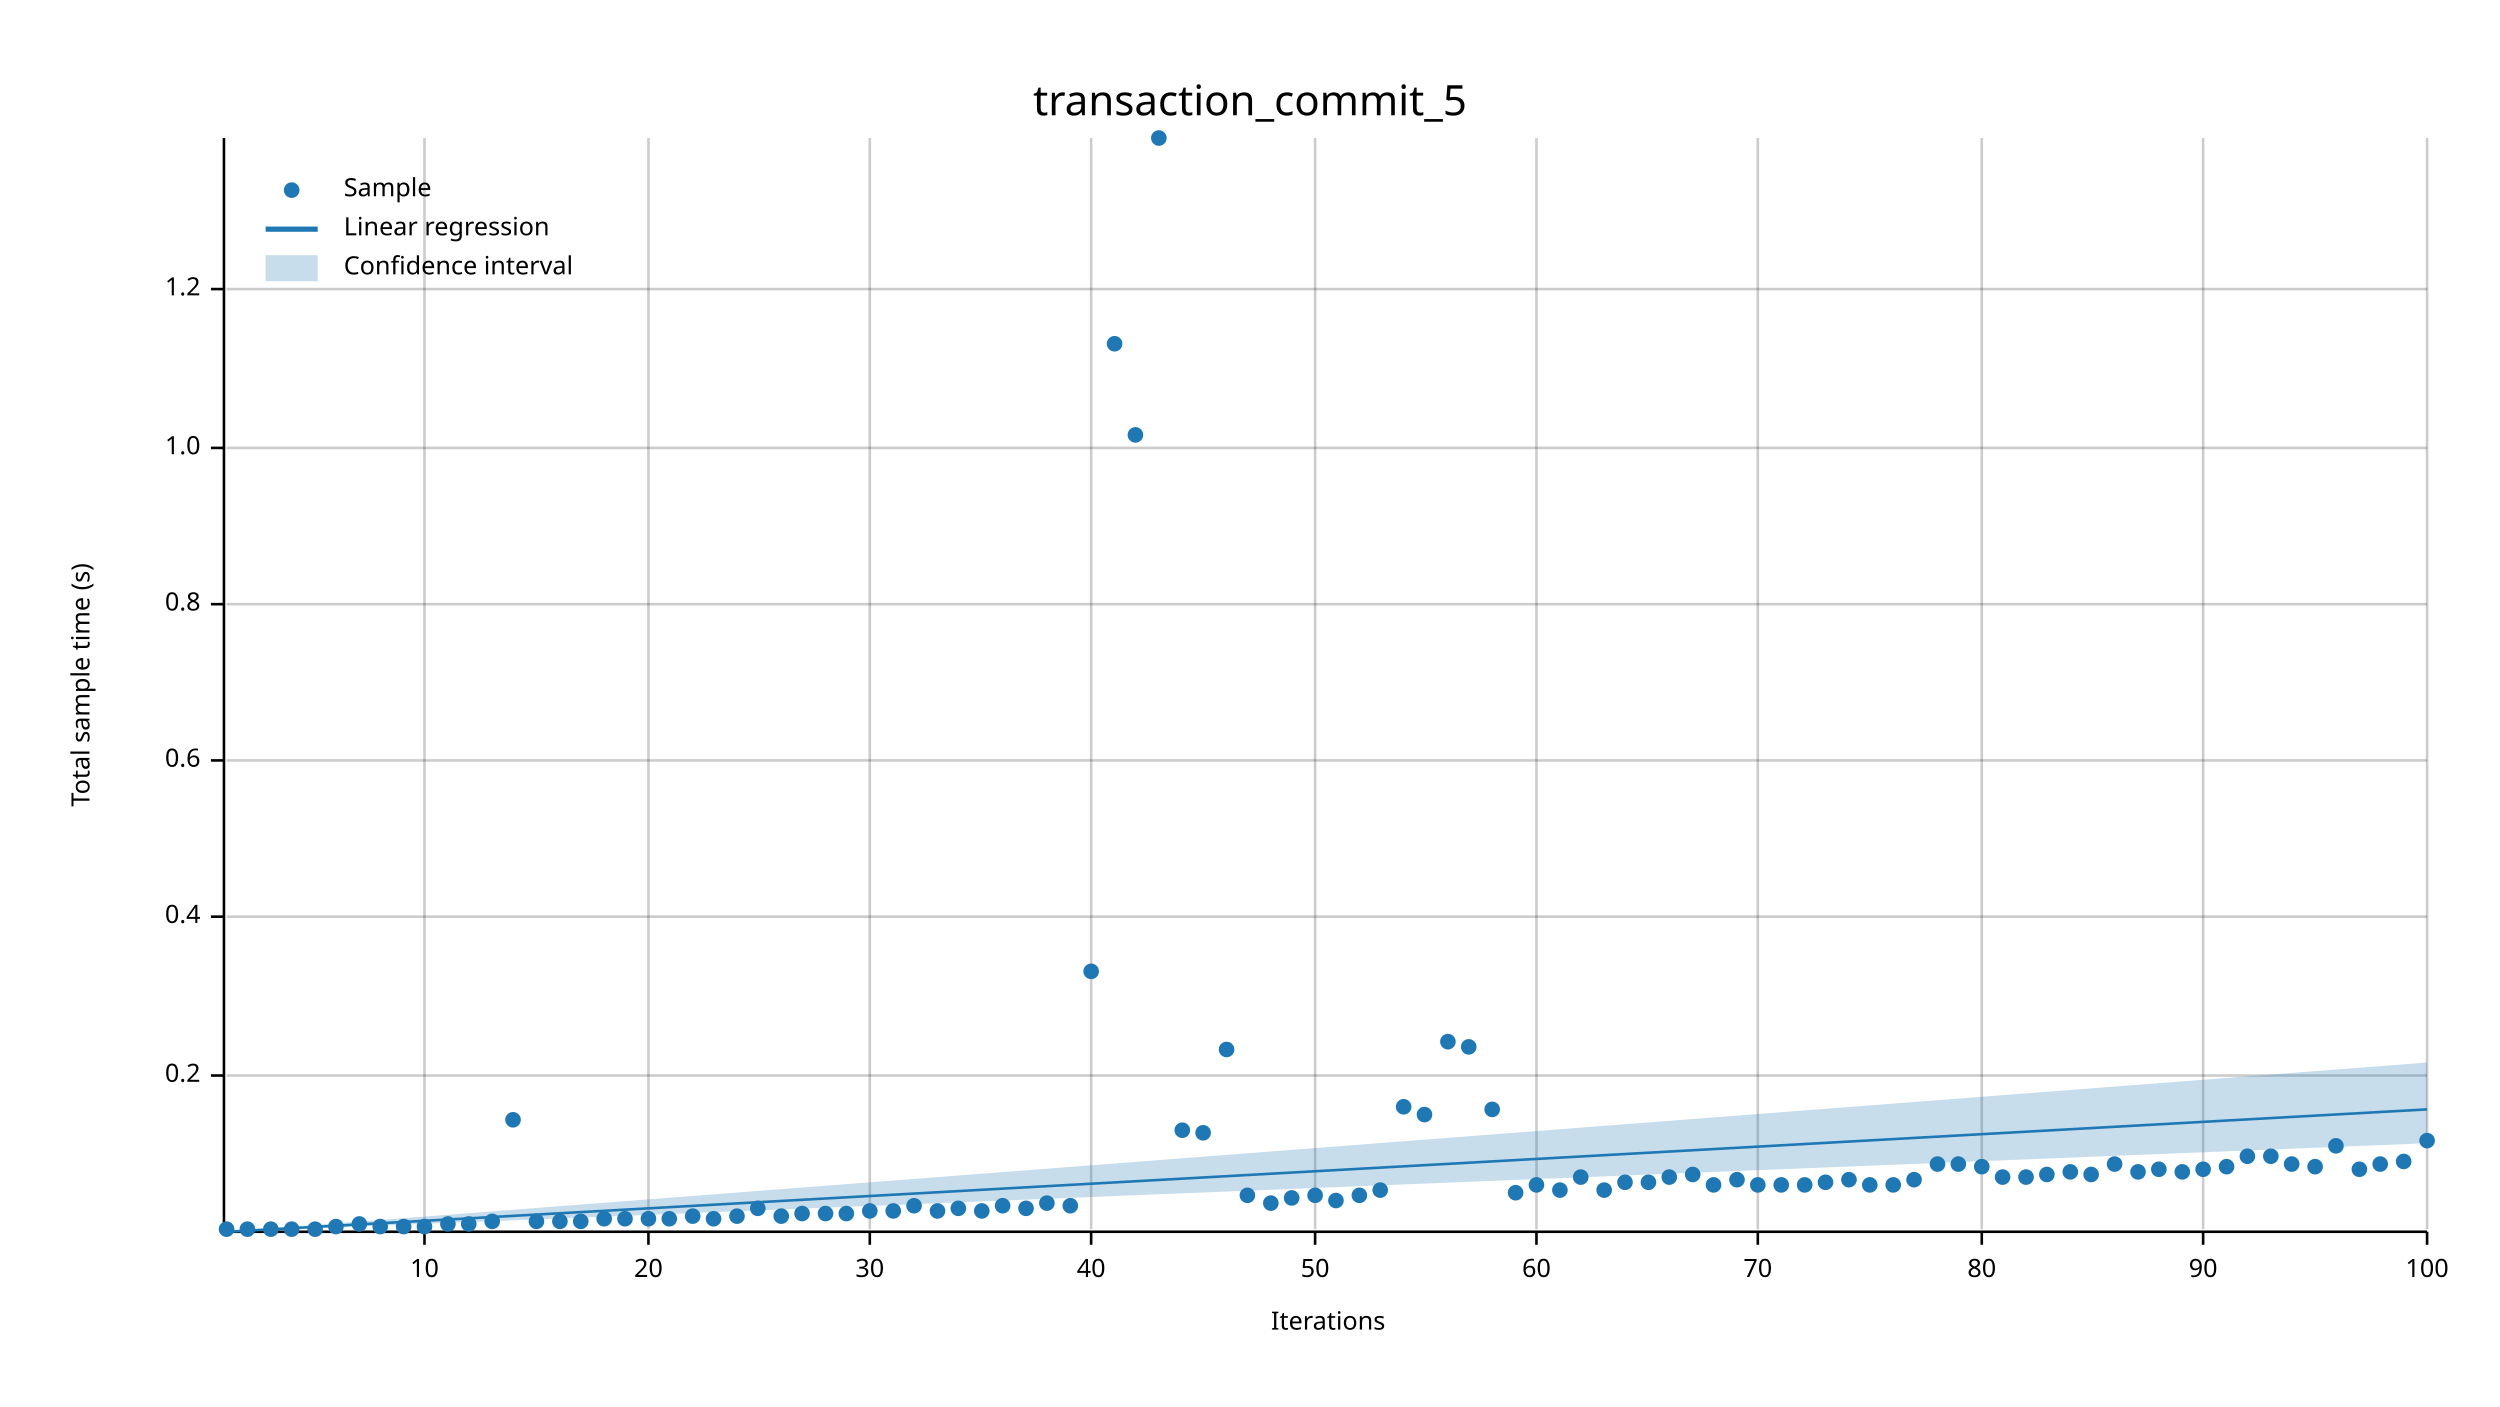
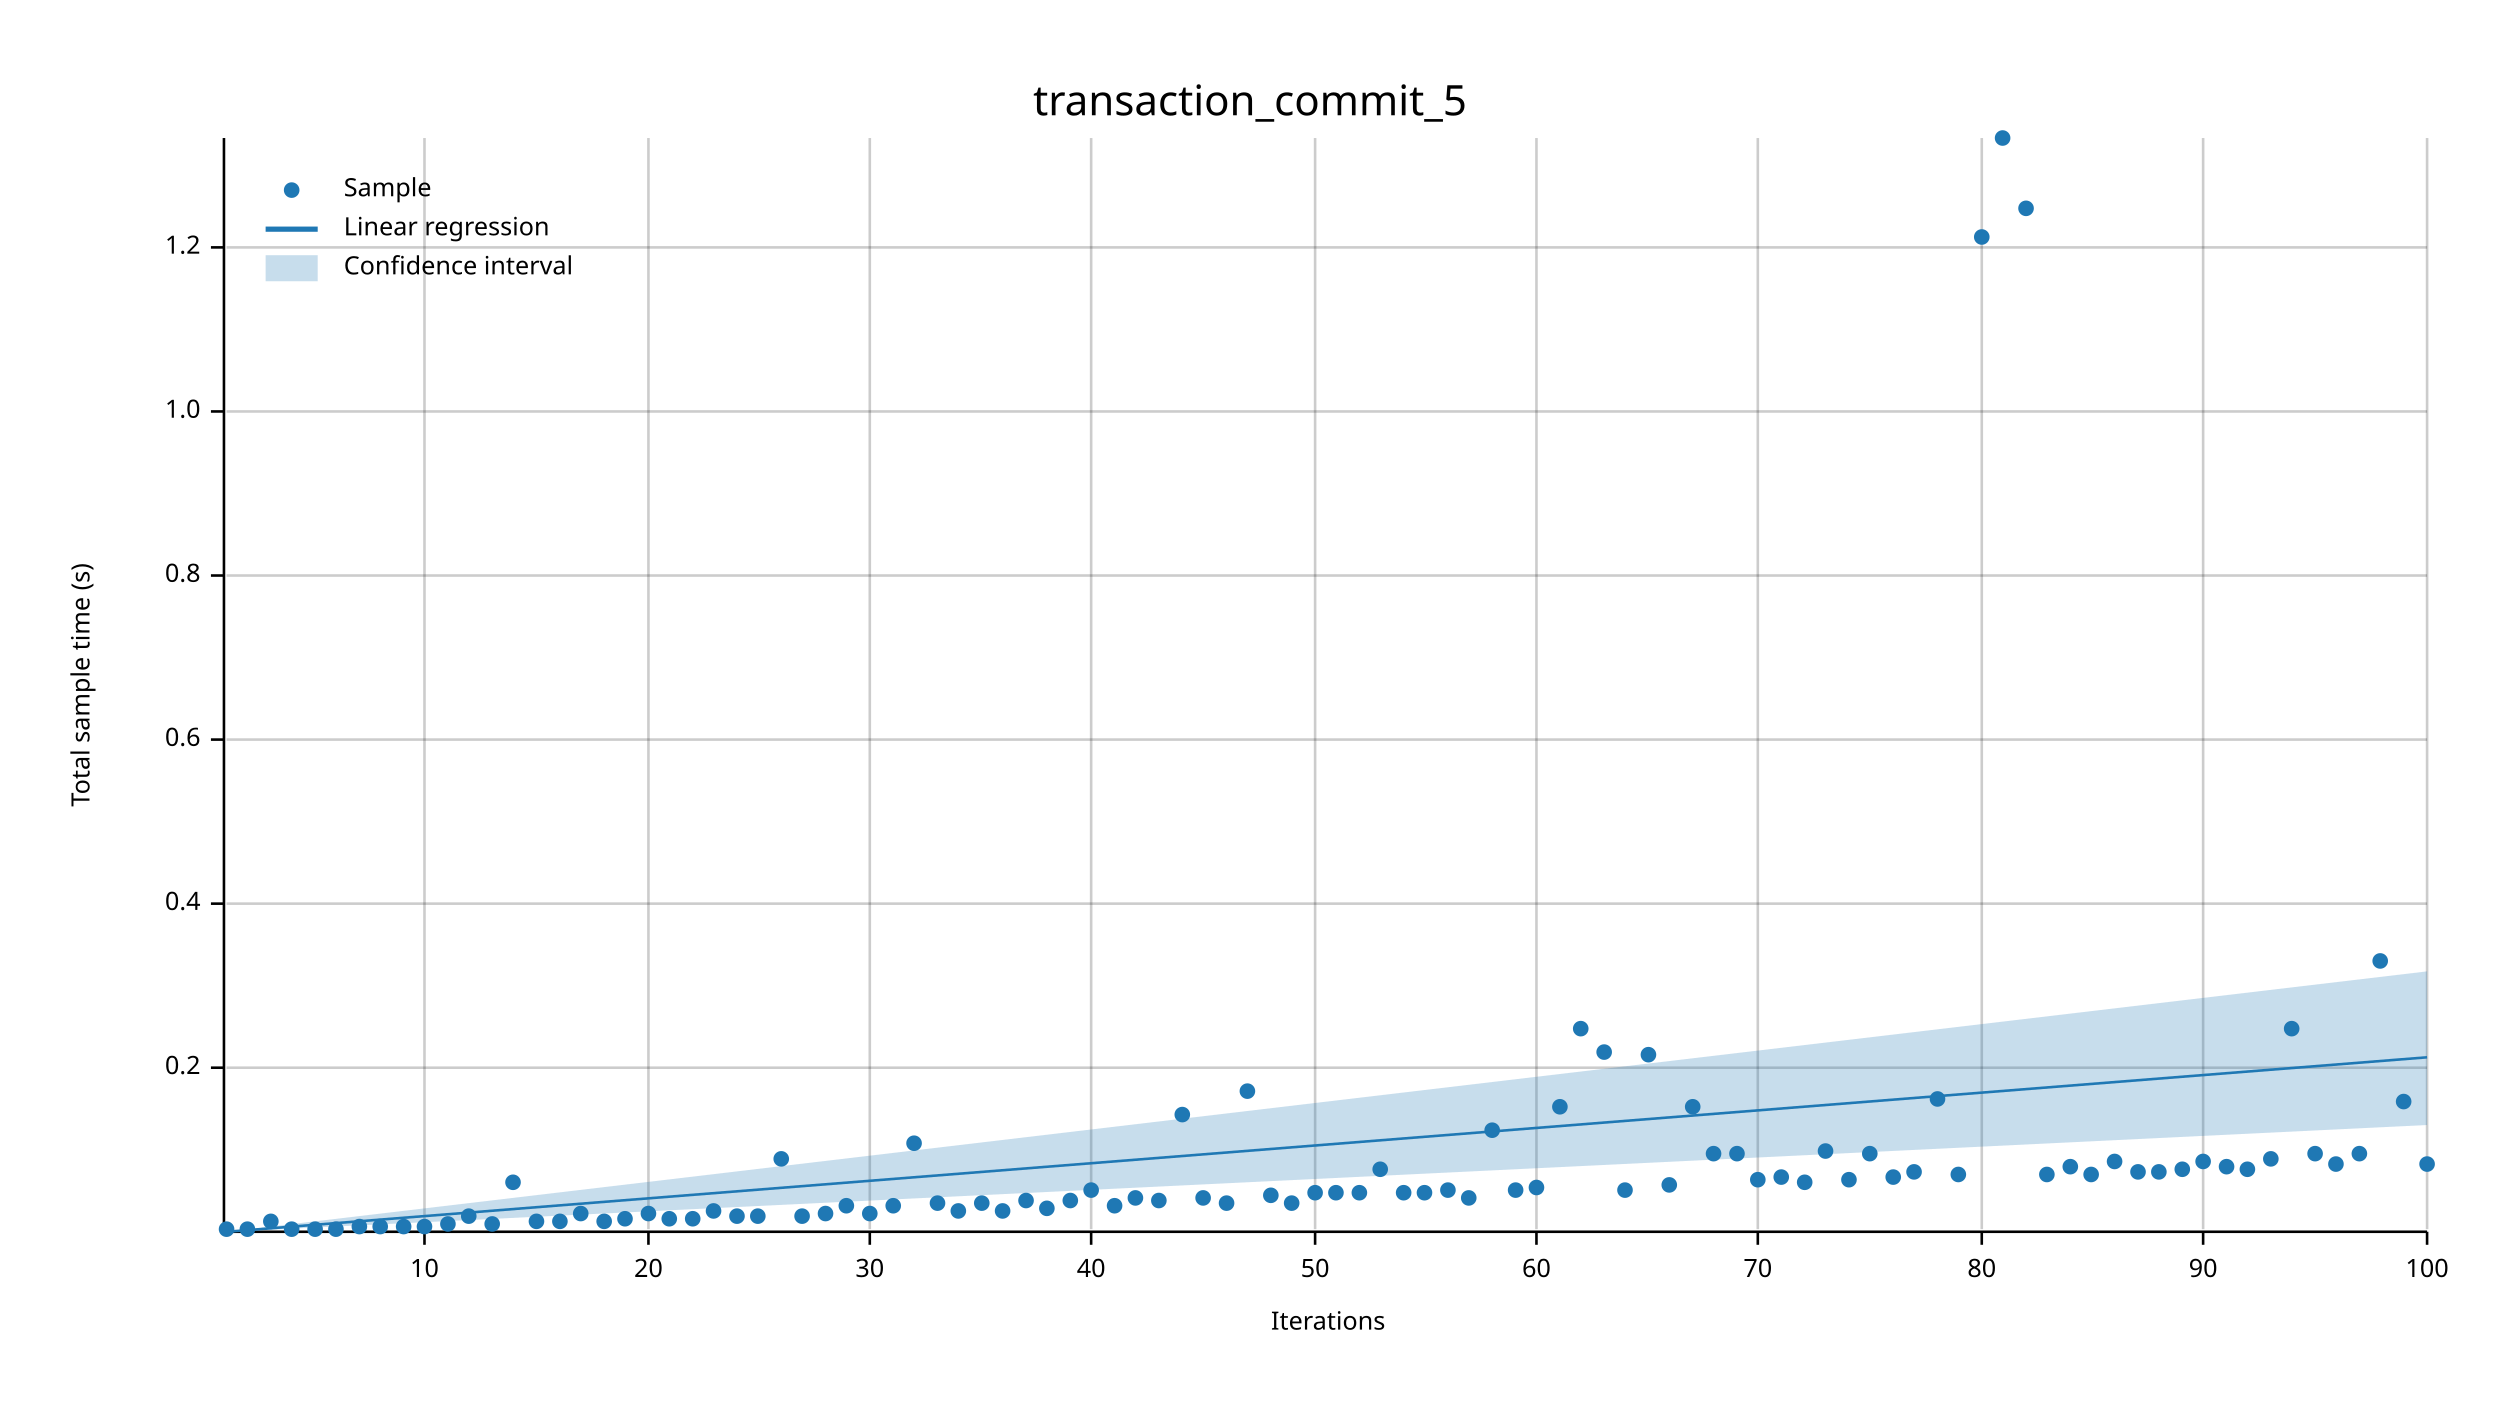
<svg xmlns="http://www.w3.org/2000/svg" width="960" height="540" viewBox="0 0 960 540">
  <text x="480" y="32" dy="0.76em" text-anchor="middle" font-family="sans-serif" font-size="16.129" opacity="1" fill="#000000">
transaction_commit_5
</text>
  <text x="27" y="263" dy="0.76em" text-anchor="middle" font-family="sans-serif" font-size="9.677" opacity="1" fill="#000000" transform="rotate(270, 27, 263)">
Total sample time (s)
</text>
  <text x="510" y="513" dy="-0.5ex" text-anchor="middle" font-family="sans-serif" font-size="9.677" opacity="1" fill="#000000">
Iterations
</text>
  <line opacity="0.2" stroke="#000000" stroke-width="1" x1="163" y1="472" x2="163" y2="53" />
  <line opacity="0.2" stroke="#000000" stroke-width="1" x1="249" y1="472" x2="249" y2="53" />
  <line opacity="0.2" stroke="#000000" stroke-width="1" x1="334" y1="472" x2="334" y2="53" />
  <line opacity="0.2" stroke="#000000" stroke-width="1" x1="419" y1="472" x2="419" y2="53" />
  <line opacity="0.2" stroke="#000000" stroke-width="1" x1="505" y1="472" x2="505" y2="53" />
  <line opacity="0.2" stroke="#000000" stroke-width="1" x1="590" y1="472" x2="590" y2="53" />
  <line opacity="0.2" stroke="#000000" stroke-width="1" x1="675" y1="472" x2="675" y2="53" />
  <line opacity="0.2" stroke="#000000" stroke-width="1" x1="761" y1="472" x2="761" y2="53" />
  <line opacity="0.2" stroke="#000000" stroke-width="1" x1="846" y1="472" x2="846" y2="53" />
  <line opacity="0.2" stroke="#000000" stroke-width="1" x1="932" y1="472" x2="932" y2="53" />
-   <line opacity="0.2" stroke="#000000" stroke-width="1" x1="87" y1="413" x2="932" y2="413" />
-   <line opacity="0.2" stroke="#000000" stroke-width="1" x1="87" y1="352" x2="932" y2="352" />
-   <line opacity="0.2" stroke="#000000" stroke-width="1" x1="87" y1="292" x2="932" y2="292" />
-   <line opacity="0.2" stroke="#000000" stroke-width="1" x1="87" y1="232" x2="932" y2="232" />
-   <line opacity="0.2" stroke="#000000" stroke-width="1" x1="87" y1="172" x2="932" y2="172" />
-   <line opacity="0.2" stroke="#000000" stroke-width="1" x1="87" y1="111" x2="932" y2="111" />
+   <line opacity="0.2" stroke="#000000" stroke-width="1" x1="87" y1="410" x2="932" y2="410" />
+   <line opacity="0.2" stroke="#000000" stroke-width="1" x1="87" y1="347" x2="932" y2="347" />
+   <line opacity="0.2" stroke="#000000" stroke-width="1" x1="87" y1="284" x2="932" y2="284" />
+   <line opacity="0.2" stroke="#000000" stroke-width="1" x1="87" y1="221" x2="932" y2="221" />
+   <line opacity="0.2" stroke="#000000" stroke-width="1" x1="87" y1="158" x2="932" y2="158" />
+   <line opacity="0.2" stroke="#000000" stroke-width="1" x1="87" y1="95" x2="932" y2="95" />
  <polyline fill="none" opacity="1" stroke="#000000" stroke-width="1" points="86,53 86,472 " />
-   <text x="77" y="413" dy="0.5ex" text-anchor="end" font-family="sans-serif" font-size="9.677" opacity="1" fill="#000000">
+   <text x="77" y="410" dy="0.5ex" text-anchor="end" font-family="sans-serif" font-size="9.677" opacity="1" fill="#000000">
0.2
</text>
-   <polyline fill="none" opacity="1" stroke="#000000" stroke-width="1" points="81,413 86,413 " />
-   <text x="77" y="352" dy="0.5ex" text-anchor="end" font-family="sans-serif" font-size="9.677" opacity="1" fill="#000000">
+   <polyline fill="none" opacity="1" stroke="#000000" stroke-width="1" points="81,410 86,410 " />
+   <text x="77" y="347" dy="0.5ex" text-anchor="end" font-family="sans-serif" font-size="9.677" opacity="1" fill="#000000">
0.4
</text>
-   <polyline fill="none" opacity="1" stroke="#000000" stroke-width="1" points="81,352 86,352 " />
-   <text x="77" y="292" dy="0.5ex" text-anchor="end" font-family="sans-serif" font-size="9.677" opacity="1" fill="#000000">
+   <polyline fill="none" opacity="1" stroke="#000000" stroke-width="1" points="81,347 86,347 " />
+   <text x="77" y="284" dy="0.5ex" text-anchor="end" font-family="sans-serif" font-size="9.677" opacity="1" fill="#000000">
0.6
</text>
-   <polyline fill="none" opacity="1" stroke="#000000" stroke-width="1" points="81,292 86,292 " />
-   <text x="77" y="232" dy="0.5ex" text-anchor="end" font-family="sans-serif" font-size="9.677" opacity="1" fill="#000000">
+   <polyline fill="none" opacity="1" stroke="#000000" stroke-width="1" points="81,284 86,284 " />
+   <text x="77" y="221" dy="0.5ex" text-anchor="end" font-family="sans-serif" font-size="9.677" opacity="1" fill="#000000">
0.8
</text>
-   <polyline fill="none" opacity="1" stroke="#000000" stroke-width="1" points="81,232 86,232 " />
-   <text x="77" y="172" dy="0.5ex" text-anchor="end" font-family="sans-serif" font-size="9.677" opacity="1" fill="#000000">
+   <polyline fill="none" opacity="1" stroke="#000000" stroke-width="1" points="81,221 86,221 " />
+   <text x="77" y="158" dy="0.5ex" text-anchor="end" font-family="sans-serif" font-size="9.677" opacity="1" fill="#000000">
1.0
</text>
-   <polyline fill="none" opacity="1" stroke="#000000" stroke-width="1" points="81,172 86,172 " />
-   <text x="77" y="111" dy="0.5ex" text-anchor="end" font-family="sans-serif" font-size="9.677" opacity="1" fill="#000000">
+   <polyline fill="none" opacity="1" stroke="#000000" stroke-width="1" points="81,158 86,158 " />
+   <text x="77" y="95" dy="0.5ex" text-anchor="end" font-family="sans-serif" font-size="9.677" opacity="1" fill="#000000">
1.2
</text>
-   <polyline fill="none" opacity="1" stroke="#000000" stroke-width="1" points="81,111 86,111 " />
+   <polyline fill="none" opacity="1" stroke="#000000" stroke-width="1" points="81,95 86,95 " />
  <polyline fill="none" opacity="1" stroke="#000000" stroke-width="1" points="87,473 932,473 " />
  <text x="163" y="483" dy="0.76em" text-anchor="middle" font-family="sans-serif" font-size="9.677" opacity="1" fill="#000000">
10
</text>
  <polyline fill="none" opacity="1" stroke="#000000" stroke-width="1" points="163,473 163,478 " />
  <text x="249" y="483" dy="0.76em" text-anchor="middle" font-family="sans-serif" font-size="9.677" opacity="1" fill="#000000">
20
</text>
  <polyline fill="none" opacity="1" stroke="#000000" stroke-width="1" points="249,473 249,478 " />
  <text x="334" y="483" dy="0.76em" text-anchor="middle" font-family="sans-serif" font-size="9.677" opacity="1" fill="#000000">
30
</text>
  <polyline fill="none" opacity="1" stroke="#000000" stroke-width="1" points="334,473 334,478 " />
  <text x="419" y="483" dy="0.76em" text-anchor="middle" font-family="sans-serif" font-size="9.677" opacity="1" fill="#000000">
40
</text>
  <polyline fill="none" opacity="1" stroke="#000000" stroke-width="1" points="419,473 419,478 " />
  <text x="505" y="483" dy="0.76em" text-anchor="middle" font-family="sans-serif" font-size="9.677" opacity="1" fill="#000000">
50
</text>
  <polyline fill="none" opacity="1" stroke="#000000" stroke-width="1" points="505,473 505,478 " />
  <text x="590" y="483" dy="0.76em" text-anchor="middle" font-family="sans-serif" font-size="9.677" opacity="1" fill="#000000">
60
</text>
  <polyline fill="none" opacity="1" stroke="#000000" stroke-width="1" points="590,473 590,478 " />
  <text x="675" y="483" dy="0.76em" text-anchor="middle" font-family="sans-serif" font-size="9.677" opacity="1" fill="#000000">
70
</text>
  <polyline fill="none" opacity="1" stroke="#000000" stroke-width="1" points="675,473 675,478 " />
  <text x="761" y="483" dy="0.76em" text-anchor="middle" font-family="sans-serif" font-size="9.677" opacity="1" fill="#000000">
80
</text>
  <polyline fill="none" opacity="1" stroke="#000000" stroke-width="1" points="761,473 761,478 " />
  <text x="846" y="483" dy="0.76em" text-anchor="middle" font-family="sans-serif" font-size="9.677" opacity="1" fill="#000000">
90
</text>
  <polyline fill="none" opacity="1" stroke="#000000" stroke-width="1" points="846,473 846,478 " />
  <text x="932" y="483" dy="0.76em" text-anchor="middle" font-family="sans-serif" font-size="9.677" opacity="1" fill="#000000">
100
</text>
  <polyline fill="none" opacity="1" stroke="#000000" stroke-width="1" points="932,473 932,478 " />
  <circle cx="87" cy="472" r="3" opacity="1" fill="#1F78B4" stroke="none" stroke-width="1" />
  <circle cx="95" cy="472" r="3" opacity="1" fill="#1F78B4" stroke="none" stroke-width="1" />
-   <circle cx="104" cy="472" r="3" opacity="1" fill="#1F78B4" stroke="none" stroke-width="1" />
+   <circle cx="104" cy="469" r="3" opacity="1" fill="#1F78B4" stroke="none" stroke-width="1" />
  <circle cx="112" cy="472" r="3" opacity="1" fill="#1F78B4" stroke="none" stroke-width="1" />
  <circle cx="121" cy="472" r="3" opacity="1" fill="#1F78B4" stroke="none" stroke-width="1" />
-   <circle cx="129" cy="471" r="3" opacity="1" fill="#1F78B4" stroke="none" stroke-width="1" />
-   <circle cx="138" cy="470" r="3" opacity="1" fill="#1F78B4" stroke="none" stroke-width="1" />
+   <circle cx="129" cy="472" r="3" opacity="1" fill="#1F78B4" stroke="none" stroke-width="1" />
+   <circle cx="138" cy="471" r="3" opacity="1" fill="#1F78B4" stroke="none" stroke-width="1" />
  <circle cx="146" cy="471" r="3" opacity="1" fill="#1F78B4" stroke="none" stroke-width="1" />
  <circle cx="155" cy="471" r="3" opacity="1" fill="#1F78B4" stroke="none" stroke-width="1" />
  <circle cx="163" cy="471" r="3" opacity="1" fill="#1F78B4" stroke="none" stroke-width="1" />
  <circle cx="172" cy="470" r="3" opacity="1" fill="#1F78B4" stroke="none" stroke-width="1" />
-   <circle cx="180" cy="470" r="3" opacity="1" fill="#1F78B4" stroke="none" stroke-width="1" />
-   <circle cx="189" cy="469" r="3" opacity="1" fill="#1F78B4" stroke="none" stroke-width="1" />
-   <circle cx="197" cy="430" r="3" opacity="1" fill="#1F78B4" stroke="none" stroke-width="1" />
+   <circle cx="180" cy="467" r="3" opacity="1" fill="#1F78B4" stroke="none" stroke-width="1" />
+   <circle cx="189" cy="470" r="3" opacity="1" fill="#1F78B4" stroke="none" stroke-width="1" />
+   <circle cx="197" cy="454" r="3" opacity="1" fill="#1F78B4" stroke="none" stroke-width="1" />
  <circle cx="206" cy="469" r="3" opacity="1" fill="#1F78B4" stroke="none" stroke-width="1" />
  <circle cx="215" cy="469" r="3" opacity="1" fill="#1F78B4" stroke="none" stroke-width="1" />
-   <circle cx="223" cy="469" r="3" opacity="1" fill="#1F78B4" stroke="none" stroke-width="1" />
-   <circle cx="232" cy="468" r="3" opacity="1" fill="#1F78B4" stroke="none" stroke-width="1" />
+   <circle cx="223" cy="466" r="3" opacity="1" fill="#1F78B4" stroke="none" stroke-width="1" />
+   <circle cx="232" cy="469" r="3" opacity="1" fill="#1F78B4" stroke="none" stroke-width="1" />
  <circle cx="240" cy="468" r="3" opacity="1" fill="#1F78B4" stroke="none" stroke-width="1" />
-   <circle cx="249" cy="468" r="3" opacity="1" fill="#1F78B4" stroke="none" stroke-width="1" />
+   <circle cx="249" cy="466" r="3" opacity="1" fill="#1F78B4" stroke="none" stroke-width="1" />
  <circle cx="257" cy="468" r="3" opacity="1" fill="#1F78B4" stroke="none" stroke-width="1" />
-   <circle cx="266" cy="467" r="3" opacity="1" fill="#1F78B4" stroke="none" stroke-width="1" />
-   <circle cx="274" cy="468" r="3" opacity="1" fill="#1F78B4" stroke="none" stroke-width="1" />
+   <circle cx="266" cy="468" r="3" opacity="1" fill="#1F78B4" stroke="none" stroke-width="1" />
+   <circle cx="274" cy="465" r="3" opacity="1" fill="#1F78B4" stroke="none" stroke-width="1" />
  <circle cx="283" cy="467" r="3" opacity="1" fill="#1F78B4" stroke="none" stroke-width="1" />
-   <circle cx="291" cy="464" r="3" opacity="1" fill="#1F78B4" stroke="none" stroke-width="1" />
-   <circle cx="300" cy="467" r="3" opacity="1" fill="#1F78B4" stroke="none" stroke-width="1" />
-   <circle cx="308" cy="466" r="3" opacity="1" fill="#1F78B4" stroke="none" stroke-width="1" />
+   <circle cx="291" cy="467" r="3" opacity="1" fill="#1F78B4" stroke="none" stroke-width="1" />
+   <circle cx="300" cy="445" r="3" opacity="1" fill="#1F78B4" stroke="none" stroke-width="1" />
+   <circle cx="308" cy="467" r="3" opacity="1" fill="#1F78B4" stroke="none" stroke-width="1" />
  <circle cx="317" cy="466" r="3" opacity="1" fill="#1F78B4" stroke="none" stroke-width="1" />
-   <circle cx="325" cy="466" r="3" opacity="1" fill="#1F78B4" stroke="none" stroke-width="1" />
-   <circle cx="334" cy="465" r="3" opacity="1" fill="#1F78B4" stroke="none" stroke-width="1" />
-   <circle cx="343" cy="465" r="3" opacity="1" fill="#1F78B4" stroke="none" stroke-width="1" />
-   <circle cx="351" cy="463" r="3" opacity="1" fill="#1F78B4" stroke="none" stroke-width="1" />
-   <circle cx="360" cy="465" r="3" opacity="1" fill="#1F78B4" stroke="none" stroke-width="1" />
-   <circle cx="368" cy="464" r="3" opacity="1" fill="#1F78B4" stroke="none" stroke-width="1" />
-   <circle cx="377" cy="465" r="3" opacity="1" fill="#1F78B4" stroke="none" stroke-width="1" />
-   <circle cx="385" cy="463" r="3" opacity="1" fill="#1F78B4" stroke="none" stroke-width="1" />
-   <circle cx="394" cy="464" r="3" opacity="1" fill="#1F78B4" stroke="none" stroke-width="1" />
-   <circle cx="402" cy="462" r="3" opacity="1" fill="#1F78B4" stroke="none" stroke-width="1" />
-   <circle cx="411" cy="463" r="3" opacity="1" fill="#1F78B4" stroke="none" stroke-width="1" />
-   <circle cx="419" cy="373" r="3" opacity="1" fill="#1F78B4" stroke="none" stroke-width="1" />
-   <circle cx="428" cy="132" r="3" opacity="1" fill="#1F78B4" stroke="none" stroke-width="1" />
-   <circle cx="436" cy="167" r="3" opacity="1" fill="#1F78B4" stroke="none" stroke-width="1" />
-   <circle cx="445" cy="53" r="3" opacity="1" fill="#1F78B4" stroke="none" stroke-width="1" />
-   <circle cx="454" cy="434" r="3" opacity="1" fill="#1F78B4" stroke="none" stroke-width="1" />
-   <circle cx="462" cy="435" r="3" opacity="1" fill="#1F78B4" stroke="none" stroke-width="1" />
-   <circle cx="471" cy="403" r="3" opacity="1" fill="#1F78B4" stroke="none" stroke-width="1" />
-   <circle cx="479" cy="459" r="3" opacity="1" fill="#1F78B4" stroke="none" stroke-width="1" />
-   <circle cx="488" cy="462" r="3" opacity="1" fill="#1F78B4" stroke="none" stroke-width="1" />
-   <circle cx="496" cy="460" r="3" opacity="1" fill="#1F78B4" stroke="none" stroke-width="1" />
-   <circle cx="505" cy="459" r="3" opacity="1" fill="#1F78B4" stroke="none" stroke-width="1" />
-   <circle cx="513" cy="461" r="3" opacity="1" fill="#1F78B4" stroke="none" stroke-width="1" />
-   <circle cx="522" cy="459" r="3" opacity="1" fill="#1F78B4" stroke="none" stroke-width="1" />
-   <circle cx="530" cy="457" r="3" opacity="1" fill="#1F78B4" stroke="none" stroke-width="1" />
-   <circle cx="539" cy="425" r="3" opacity="1" fill="#1F78B4" stroke="none" stroke-width="1" />
-   <circle cx="547" cy="428" r="3" opacity="1" fill="#1F78B4" stroke="none" stroke-width="1" />
-   <circle cx="556" cy="400" r="3" opacity="1" fill="#1F78B4" stroke="none" stroke-width="1" />
-   <circle cx="564" cy="402" r="3" opacity="1" fill="#1F78B4" stroke="none" stroke-width="1" />
-   <circle cx="573" cy="426" r="3" opacity="1" fill="#1F78B4" stroke="none" stroke-width="1" />
-   <circle cx="582" cy="458" r="3" opacity="1" fill="#1F78B4" stroke="none" stroke-width="1" />
-   <circle cx="590" cy="455" r="3" opacity="1" fill="#1F78B4" stroke="none" stroke-width="1" />
-   <circle cx="599" cy="457" r="3" opacity="1" fill="#1F78B4" stroke="none" stroke-width="1" />
-   <circle cx="607" cy="452" r="3" opacity="1" fill="#1F78B4" stroke="none" stroke-width="1" />
-   <circle cx="616" cy="457" r="3" opacity="1" fill="#1F78B4" stroke="none" stroke-width="1" />
-   <circle cx="624" cy="454" r="3" opacity="1" fill="#1F78B4" stroke="none" stroke-width="1" />
-   <circle cx="633" cy="454" r="3" opacity="1" fill="#1F78B4" stroke="none" stroke-width="1" />
-   <circle cx="641" cy="452" r="3" opacity="1" fill="#1F78B4" stroke="none" stroke-width="1" />
-   <circle cx="650" cy="451" r="3" opacity="1" fill="#1F78B4" stroke="none" stroke-width="1" />
-   <circle cx="658" cy="455" r="3" opacity="1" fill="#1F78B4" stroke="none" stroke-width="1" />
-   <circle cx="667" cy="453" r="3" opacity="1" fill="#1F78B4" stroke="none" stroke-width="1" />
-   <circle cx="675" cy="455" r="3" opacity="1" fill="#1F78B4" stroke="none" stroke-width="1" />
-   <circle cx="684" cy="455" r="3" opacity="1" fill="#1F78B4" stroke="none" stroke-width="1" />
-   <circle cx="693" cy="455" r="3" opacity="1" fill="#1F78B4" stroke="none" stroke-width="1" />
-   <circle cx="701" cy="454" r="3" opacity="1" fill="#1F78B4" stroke="none" stroke-width="1" />
+   <circle cx="325" cy="463" r="3" opacity="1" fill="#1F78B4" stroke="none" stroke-width="1" />
+   <circle cx="334" cy="466" r="3" opacity="1" fill="#1F78B4" stroke="none" stroke-width="1" />
+   <circle cx="343" cy="463" r="3" opacity="1" fill="#1F78B4" stroke="none" stroke-width="1" />
+   <circle cx="351" cy="439" r="3" opacity="1" fill="#1F78B4" stroke="none" stroke-width="1" />
+   <circle cx="360" cy="462" r="3" opacity="1" fill="#1F78B4" stroke="none" stroke-width="1" />
+   <circle cx="368" cy="465" r="3" opacity="1" fill="#1F78B4" stroke="none" stroke-width="1" />
+   <circle cx="377" cy="462" r="3" opacity="1" fill="#1F78B4" stroke="none" stroke-width="1" />
+   <circle cx="385" cy="465" r="3" opacity="1" fill="#1F78B4" stroke="none" stroke-width="1" />
+   <circle cx="394" cy="461" r="3" opacity="1" fill="#1F78B4" stroke="none" stroke-width="1" />
+   <circle cx="402" cy="464" r="3" opacity="1" fill="#1F78B4" stroke="none" stroke-width="1" />
+   <circle cx="411" cy="461" r="3" opacity="1" fill="#1F78B4" stroke="none" stroke-width="1" />
+   <circle cx="419" cy="457" r="3" opacity="1" fill="#1F78B4" stroke="none" stroke-width="1" />
+   <circle cx="428" cy="463" r="3" opacity="1" fill="#1F78B4" stroke="none" stroke-width="1" />
+   <circle cx="436" cy="460" r="3" opacity="1" fill="#1F78B4" stroke="none" stroke-width="1" />
+   <circle cx="445" cy="461" r="3" opacity="1" fill="#1F78B4" stroke="none" stroke-width="1" />
+   <circle cx="454" cy="428" r="3" opacity="1" fill="#1F78B4" stroke="none" stroke-width="1" />
+   <circle cx="462" cy="460" r="3" opacity="1" fill="#1F78B4" stroke="none" stroke-width="1" />
+   <circle cx="471" cy="462" r="3" opacity="1" fill="#1F78B4" stroke="none" stroke-width="1" />
+   <circle cx="479" cy="419" r="3" opacity="1" fill="#1F78B4" stroke="none" stroke-width="1" />
+   <circle cx="488" cy="459" r="3" opacity="1" fill="#1F78B4" stroke="none" stroke-width="1" />
+   <circle cx="496" cy="462" r="3" opacity="1" fill="#1F78B4" stroke="none" stroke-width="1" />
+   <circle cx="505" cy="458" r="3" opacity="1" fill="#1F78B4" stroke="none" stroke-width="1" />
+   <circle cx="513" cy="458" r="3" opacity="1" fill="#1F78B4" stroke="none" stroke-width="1" />
+   <circle cx="522" cy="458" r="3" opacity="1" fill="#1F78B4" stroke="none" stroke-width="1" />
+   <circle cx="530" cy="449" r="3" opacity="1" fill="#1F78B4" stroke="none" stroke-width="1" />
+   <circle cx="539" cy="458" r="3" opacity="1" fill="#1F78B4" stroke="none" stroke-width="1" />
+   <circle cx="547" cy="458" r="3" opacity="1" fill="#1F78B4" stroke="none" stroke-width="1" />
+   <circle cx="556" cy="457" r="3" opacity="1" fill="#1F78B4" stroke="none" stroke-width="1" />
+   <circle cx="564" cy="460" r="3" opacity="1" fill="#1F78B4" stroke="none" stroke-width="1" />
+   <circle cx="573" cy="434" r="3" opacity="1" fill="#1F78B4" stroke="none" stroke-width="1" />
+   <circle cx="582" cy="457" r="3" opacity="1" fill="#1F78B4" stroke="none" stroke-width="1" />
+   <circle cx="590" cy="456" r="3" opacity="1" fill="#1F78B4" stroke="none" stroke-width="1" />
+   <circle cx="599" cy="425" r="3" opacity="1" fill="#1F78B4" stroke="none" stroke-width="1" />
+   <circle cx="607" cy="395" r="3" opacity="1" fill="#1F78B4" stroke="none" stroke-width="1" />
+   <circle cx="616" cy="404" r="3" opacity="1" fill="#1F78B4" stroke="none" stroke-width="1" />
+   <circle cx="624" cy="457" r="3" opacity="1" fill="#1F78B4" stroke="none" stroke-width="1" />
+   <circle cx="633" cy="405" r="3" opacity="1" fill="#1F78B4" stroke="none" stroke-width="1" />
+   <circle cx="641" cy="455" r="3" opacity="1" fill="#1F78B4" stroke="none" stroke-width="1" />
+   <circle cx="650" cy="425" r="3" opacity="1" fill="#1F78B4" stroke="none" stroke-width="1" />
+   <circle cx="658" cy="443" r="3" opacity="1" fill="#1F78B4" stroke="none" stroke-width="1" />
+   <circle cx="667" cy="443" r="3" opacity="1" fill="#1F78B4" stroke="none" stroke-width="1" />
+   <circle cx="675" cy="453" r="3" opacity="1" fill="#1F78B4" stroke="none" stroke-width="1" />
+   <circle cx="684" cy="452" r="3" opacity="1" fill="#1F78B4" stroke="none" stroke-width="1" />
+   <circle cx="693" cy="454" r="3" opacity="1" fill="#1F78B4" stroke="none" stroke-width="1" />
+   <circle cx="701" cy="442" r="3" opacity="1" fill="#1F78B4" stroke="none" stroke-width="1" />
  <circle cx="710" cy="453" r="3" opacity="1" fill="#1F78B4" stroke="none" stroke-width="1" />
-   <circle cx="718" cy="455" r="3" opacity="1" fill="#1F78B4" stroke="none" stroke-width="1" />
-   <circle cx="727" cy="455" r="3" opacity="1" fill="#1F78B4" stroke="none" stroke-width="1" />
-   <circle cx="735" cy="453" r="3" opacity="1" fill="#1F78B4" stroke="none" stroke-width="1" />
-   <circle cx="744" cy="447" r="3" opacity="1" fill="#1F78B4" stroke="none" stroke-width="1" />
-   <circle cx="752" cy="447" r="3" opacity="1" fill="#1F78B4" stroke="none" stroke-width="1" />
-   <circle cx="761" cy="448" r="3" opacity="1" fill="#1F78B4" stroke="none" stroke-width="1" />
-   <circle cx="769" cy="452" r="3" opacity="1" fill="#1F78B4" stroke="none" stroke-width="1" />
-   <circle cx="778" cy="452" r="3" opacity="1" fill="#1F78B4" stroke="none" stroke-width="1" />
+   <circle cx="718" cy="443" r="3" opacity="1" fill="#1F78B4" stroke="none" stroke-width="1" />
+   <circle cx="727" cy="452" r="3" opacity="1" fill="#1F78B4" stroke="none" stroke-width="1" />
+   <circle cx="735" cy="450" r="3" opacity="1" fill="#1F78B4" stroke="none" stroke-width="1" />
+   <circle cx="744" cy="422" r="3" opacity="1" fill="#1F78B4" stroke="none" stroke-width="1" />
+   <circle cx="752" cy="451" r="3" opacity="1" fill="#1F78B4" stroke="none" stroke-width="1" />
+   <circle cx="761" cy="91" r="3" opacity="1" fill="#1F78B4" stroke="none" stroke-width="1" />
+   <circle cx="769" cy="53" r="3" opacity="1" fill="#1F78B4" stroke="none" stroke-width="1" />
+   <circle cx="778" cy="80" r="3" opacity="1" fill="#1F78B4" stroke="none" stroke-width="1" />
  <circle cx="786" cy="451" r="3" opacity="1" fill="#1F78B4" stroke="none" stroke-width="1" />
-   <circle cx="795" cy="450" r="3" opacity="1" fill="#1F78B4" stroke="none" stroke-width="1" />
+   <circle cx="795" cy="448" r="3" opacity="1" fill="#1F78B4" stroke="none" stroke-width="1" />
  <circle cx="803" cy="451" r="3" opacity="1" fill="#1F78B4" stroke="none" stroke-width="1" />
-   <circle cx="812" cy="447" r="3" opacity="1" fill="#1F78B4" stroke="none" stroke-width="1" />
+   <circle cx="812" cy="446" r="3" opacity="1" fill="#1F78B4" stroke="none" stroke-width="1" />
  <circle cx="821" cy="450" r="3" opacity="1" fill="#1F78B4" stroke="none" stroke-width="1" />
-   <circle cx="829" cy="449" r="3" opacity="1" fill="#1F78B4" stroke="none" stroke-width="1" />
-   <circle cx="838" cy="450" r="3" opacity="1" fill="#1F78B4" stroke="none" stroke-width="1" />
-   <circle cx="846" cy="449" r="3" opacity="1" fill="#1F78B4" stroke="none" stroke-width="1" />
+   <circle cx="829" cy="450" r="3" opacity="1" fill="#1F78B4" stroke="none" stroke-width="1" />
+   <circle cx="838" cy="449" r="3" opacity="1" fill="#1F78B4" stroke="none" stroke-width="1" />
+   <circle cx="846" cy="446" r="3" opacity="1" fill="#1F78B4" stroke="none" stroke-width="1" />
  <circle cx="855" cy="448" r="3" opacity="1" fill="#1F78B4" stroke="none" stroke-width="1" />
-   <circle cx="863" cy="444" r="3" opacity="1" fill="#1F78B4" stroke="none" stroke-width="1" />
-   <circle cx="872" cy="444" r="3" opacity="1" fill="#1F78B4" stroke="none" stroke-width="1" />
-   <circle cx="880" cy="447" r="3" opacity="1" fill="#1F78B4" stroke="none" stroke-width="1" />
-   <circle cx="889" cy="448" r="3" opacity="1" fill="#1F78B4" stroke="none" stroke-width="1" />
-   <circle cx="897" cy="440" r="3" opacity="1" fill="#1F78B4" stroke="none" stroke-width="1" />
-   <circle cx="906" cy="449" r="3" opacity="1" fill="#1F78B4" stroke="none" stroke-width="1" />
-   <circle cx="914" cy="447" r="3" opacity="1" fill="#1F78B4" stroke="none" stroke-width="1" />
-   <circle cx="923" cy="446" r="3" opacity="1" fill="#1F78B4" stroke="none" stroke-width="1" />
-   <circle cx="932" cy="438" r="3" opacity="1" fill="#1F78B4" stroke="none" stroke-width="1" />
-   <polyline fill="none" opacity="1" stroke="#1F78B4" stroke-width="1" points="87,473 932,426 " />
-   <polygon opacity="0.25" fill="#1F78B4" points="87,473 932,439 932,408 " />
+   <circle cx="863" cy="449" r="3" opacity="1" fill="#1F78B4" stroke="none" stroke-width="1" />
+   <circle cx="872" cy="445" r="3" opacity="1" fill="#1F78B4" stroke="none" stroke-width="1" />
+   <circle cx="880" cy="395" r="3" opacity="1" fill="#1F78B4" stroke="none" stroke-width="1" />
+   <circle cx="889" cy="443" r="3" opacity="1" fill="#1F78B4" stroke="none" stroke-width="1" />
+   <circle cx="897" cy="447" r="3" opacity="1" fill="#1F78B4" stroke="none" stroke-width="1" />
+   <circle cx="906" cy="443" r="3" opacity="1" fill="#1F78B4" stroke="none" stroke-width="1" />
+   <circle cx="914" cy="369" r="3" opacity="1" fill="#1F78B4" stroke="none" stroke-width="1" />
+   <circle cx="923" cy="423" r="3" opacity="1" fill="#1F78B4" stroke="none" stroke-width="1" />
+   <circle cx="932" cy="447" r="3" opacity="1" fill="#1F78B4" stroke="none" stroke-width="1" />
+   <polyline fill="none" opacity="1" stroke="#1F78B4" stroke-width="1" points="87,473 932,406 " />
+   <polygon opacity="0.25" fill="#1F78B4" points="87,473 932,432 932,373 " />
  <text x="132" y="68" dy="0.76em" text-anchor="start" font-family="sans-serif" font-size="9.677" opacity="1" fill="#000000">
Sample
</text>
  <text x="132" y="83" dy="0.76em" text-anchor="start" font-family="sans-serif" font-size="9.677" opacity="1" fill="#000000">
Linear regression
</text>
  <text x="132" y="98" dy="0.76em" text-anchor="start" font-family="sans-serif" font-size="9.677" opacity="1" fill="#000000">
Confidence interval
</text>
  <circle cx="112" cy="73" r="3" opacity="1" fill="#1F78B4" stroke="none" stroke-width="1" />
  <polyline fill="none" opacity="1" stroke="#1F78B4" stroke-width="2" points="102,88 122,88 " />
  <rect x="102" y="98" width="20" height="10" opacity="0.25" fill="#1F78B4" stroke="none" />
</svg>
